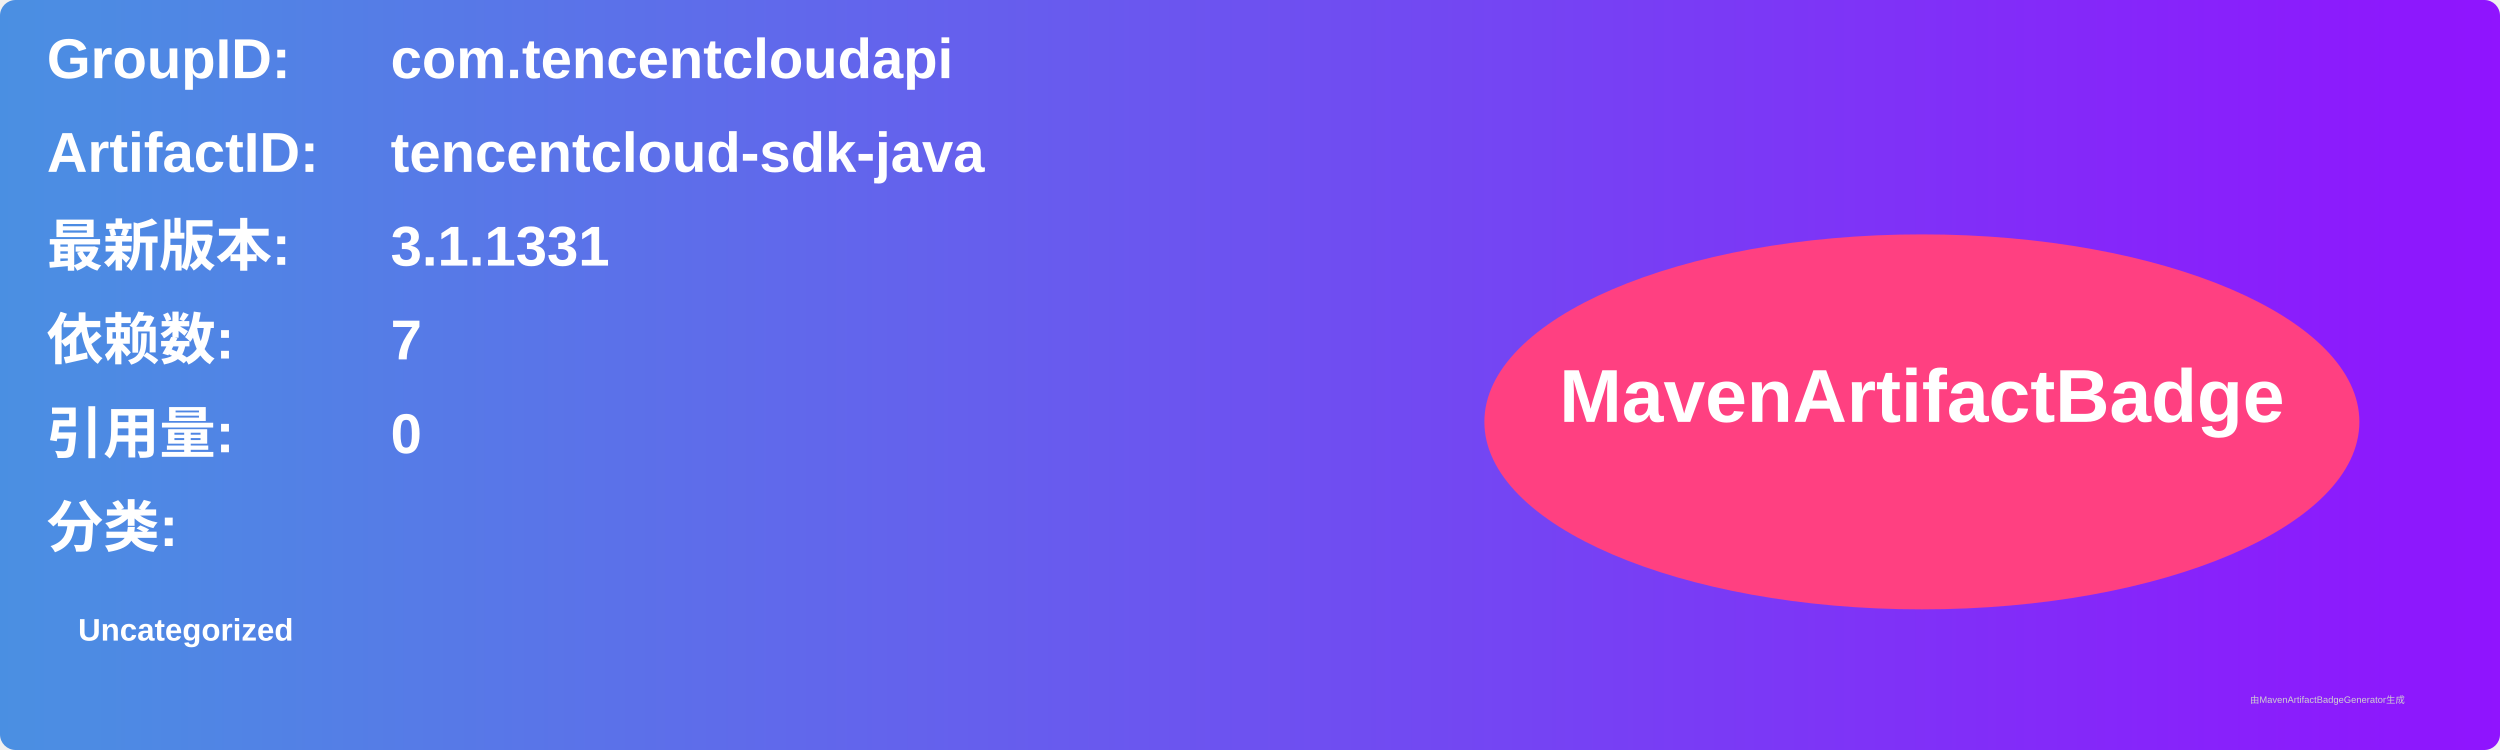
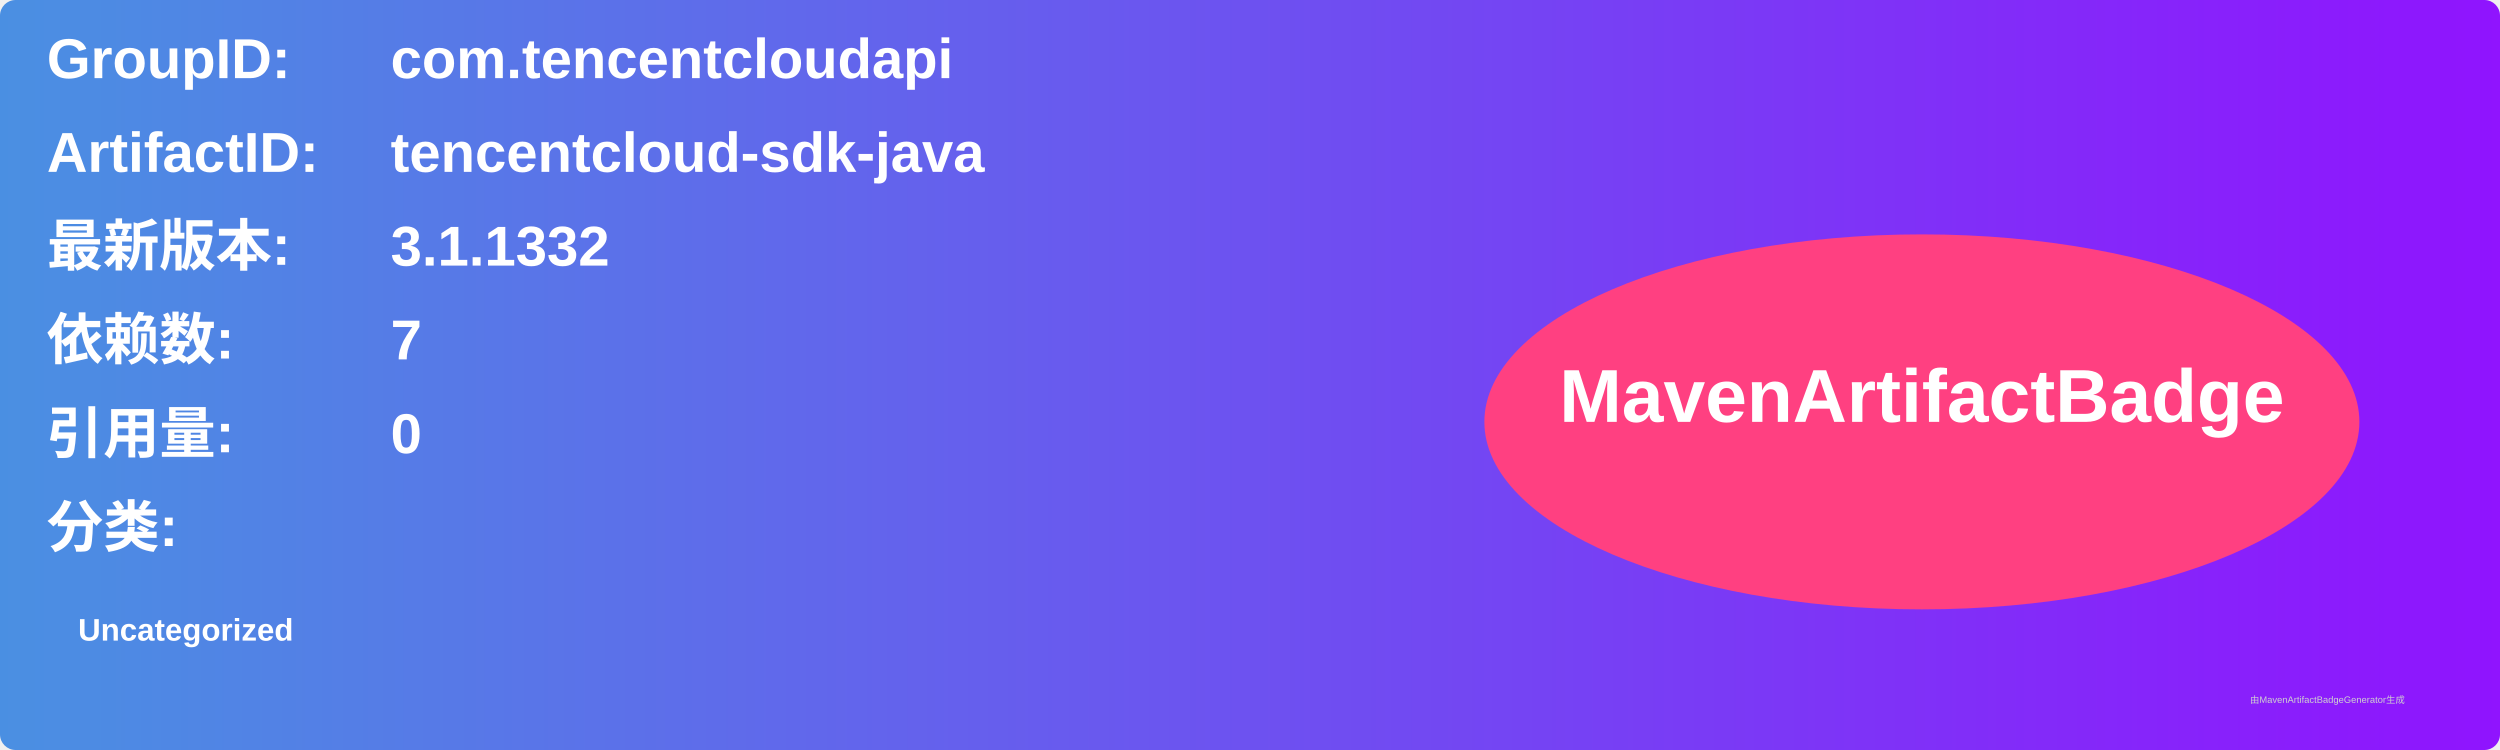
<svg xmlns="http://www.w3.org/2000/svg" width="800" height="240" viewBox="0 0 800 240">
  <linearGradient id="grad" x1="0%" y1="0%" x2="100%" y2="0%">
    <stop offset="0%" stop-color="#4a90e2" />
    <stop offset="100%" stop-color="#9013fe" />
  </linearGradient>
  <rect width="100%" height="100%" rx="5" ry="5" fill="url(#grad)" />
  <g transform="translate(15, 15)">
    <text x="0" y="10" font-family="Arial" font-size="18" fill="white" font-weight="bold" width="260">GroupID:</text>
    <text x="110" y="10" font-family="Arial" font-size="18" fill="white" font-weight="bold" width="460">com.tencentcloudapi</text>
    <text x="0" y="40" font-family="Arial" font-size="18" fill="white" font-weight="bold" width="260">ArtifactID:</text>
    <text x="110" y="40" font-family="Arial" font-size="18" fill="white" font-weight="bold" width="460">tencentcloud-sdk-java</text>
    <text x="0" y="70" font-family="Arial" font-size="18" fill="white" font-weight="bold">最新版本:</text>
    <text x="110" y="70" font-family="Arial" font-size="18" fill="white" font-weight="bold">
-       <tspan font-weight="bold">3.1.1331</tspan>
+       <tspan font-weight="bold">3.1.1332</tspan>
    </text>
    <text x="0" y="100" font-family="Arial" font-size="18" fill="white" font-weight="bold">依赖数: </text>
    <text x="110" y="100" font-family="Arial" font-size="18" fill="white">
      <tspan font-weight="bold">7</tspan>
    </text>
    <text x="0" y="130" font-family="Arial" font-size="18" fill="white" font-weight="bold">引用量: </text>
    <text x="110" y="130" font-family="Arial" font-size="18" fill="white">
      <tspan font-weight="bold">0</tspan>
    </text>
    <text x="0" y="160" font-family="Arial" font-size="18" fill="white" font-weight="bold">分类:</text>
    <text x="10" y="190" font-family="Arial" font-size="10" fill="white">
      <tspan font-weight="bold">Uncategorized</tspan>
    </text>
    <ellipse cx="600" cy="120" rx="140" ry="60" fill="#ff4081" />
    <text x="600" y="120" text-anchor="middle" font-family="Arial" font-size="24" fill="white" font-weight="bold">MavenArtifactBadge</text>
  </g>
  <text x="720" y="225" font-family="Arial" font-size="3" fill="#d0d0d0">由MavenArtifactBadgeGenerator生成</text>
</svg>
